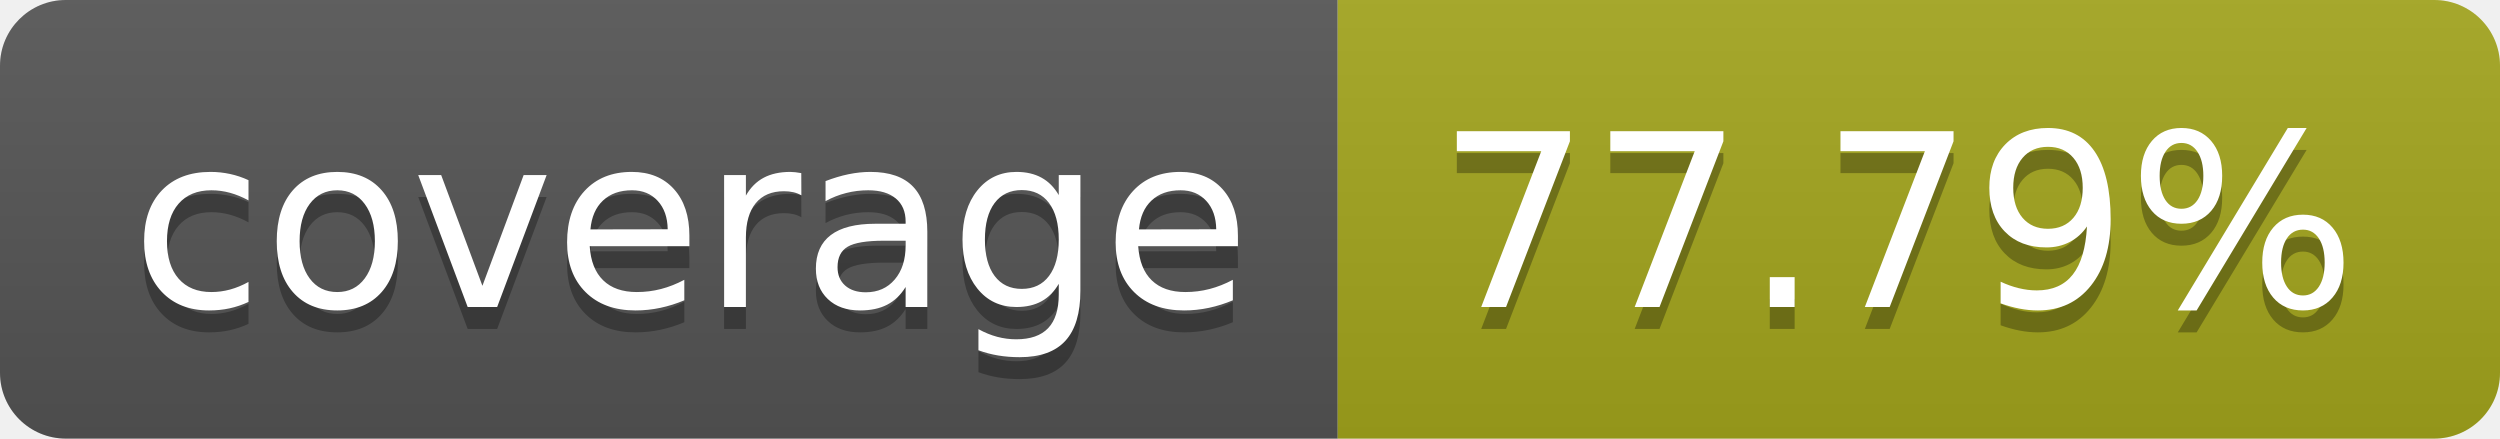
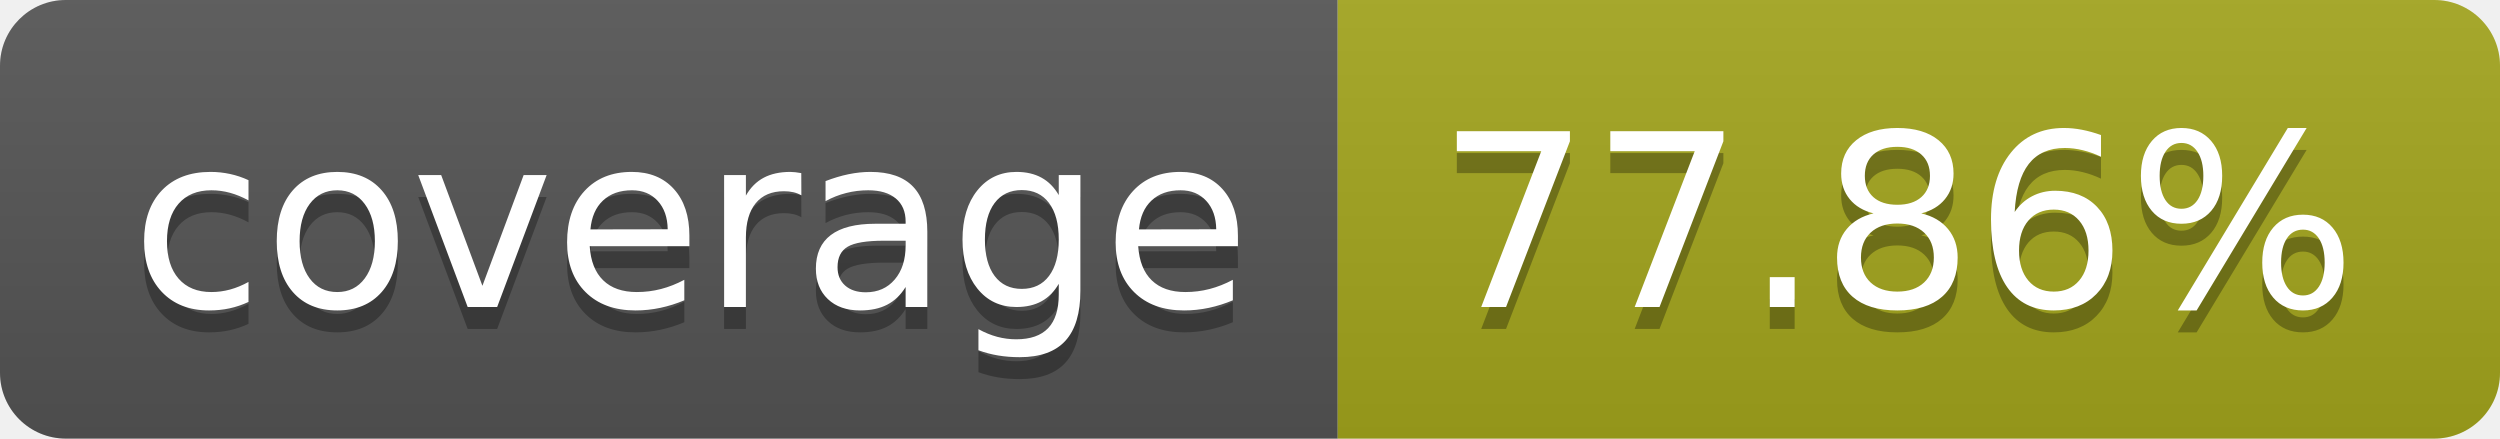
- <svg xmlns="http://www.w3.org/2000/svg" width="114" height="20" role="img" aria-label="coverage: 77.79%">
+ <svg xmlns="http://www.w3.org/2000/svg" width="114" height="20" role="img" aria-label="coverage: 77.86%">
  <linearGradient id="s" x2="0" y2="100%">
    <stop offset="0" stop-color="#bbb" stop-opacity=".1" />
    <stop offset="1" stop-opacity=".1" />
  </linearGradient>
  <clipPath id="r">
    <rect width="114" height="20" rx="3" fill="#fff" />
  </clipPath>
  <g clip-path="url(#r)">
    <rect width="61" height="20" fill="#555" />
    <rect x="61" width="53" height="20" fill="#a4a61d" />
    <rect width="114" height="20" fill="url(#s)" />
  </g>
  <g fill="#fff" text-anchor="middle" font-family="Verdana,Geneva,DejaVu Sans,sans-serif" text-rendering="geometricPrecision" font-size="110">
    <text aria-hidden="true" x="315" y="150" fill="#010101" fill-opacity=".3" transform="scale(.1)" textLength="510">coverage</text>
    <text x="315" y="140" transform="scale(.1)" fill="#fff" textLength="510">coverage</text>
-     <text aria-hidden="true" x="865" y="150" fill="#010101" fill-opacity=".3" transform="scale(.1)" textLength="430">77.79%</text>
-     <text x="865" y="140" transform="scale(.1)" fill="#fff" textLength="430">77.79%</text>
+     <text aria-hidden="true" x="865" y="150" fill="#010101" fill-opacity=".3" transform="scale(.1)" textLength="430">77.86%</text>
+     <text x="865" y="140" transform="scale(.1)" fill="#fff" textLength="430">77.86%</text>
  </g>
</svg>
